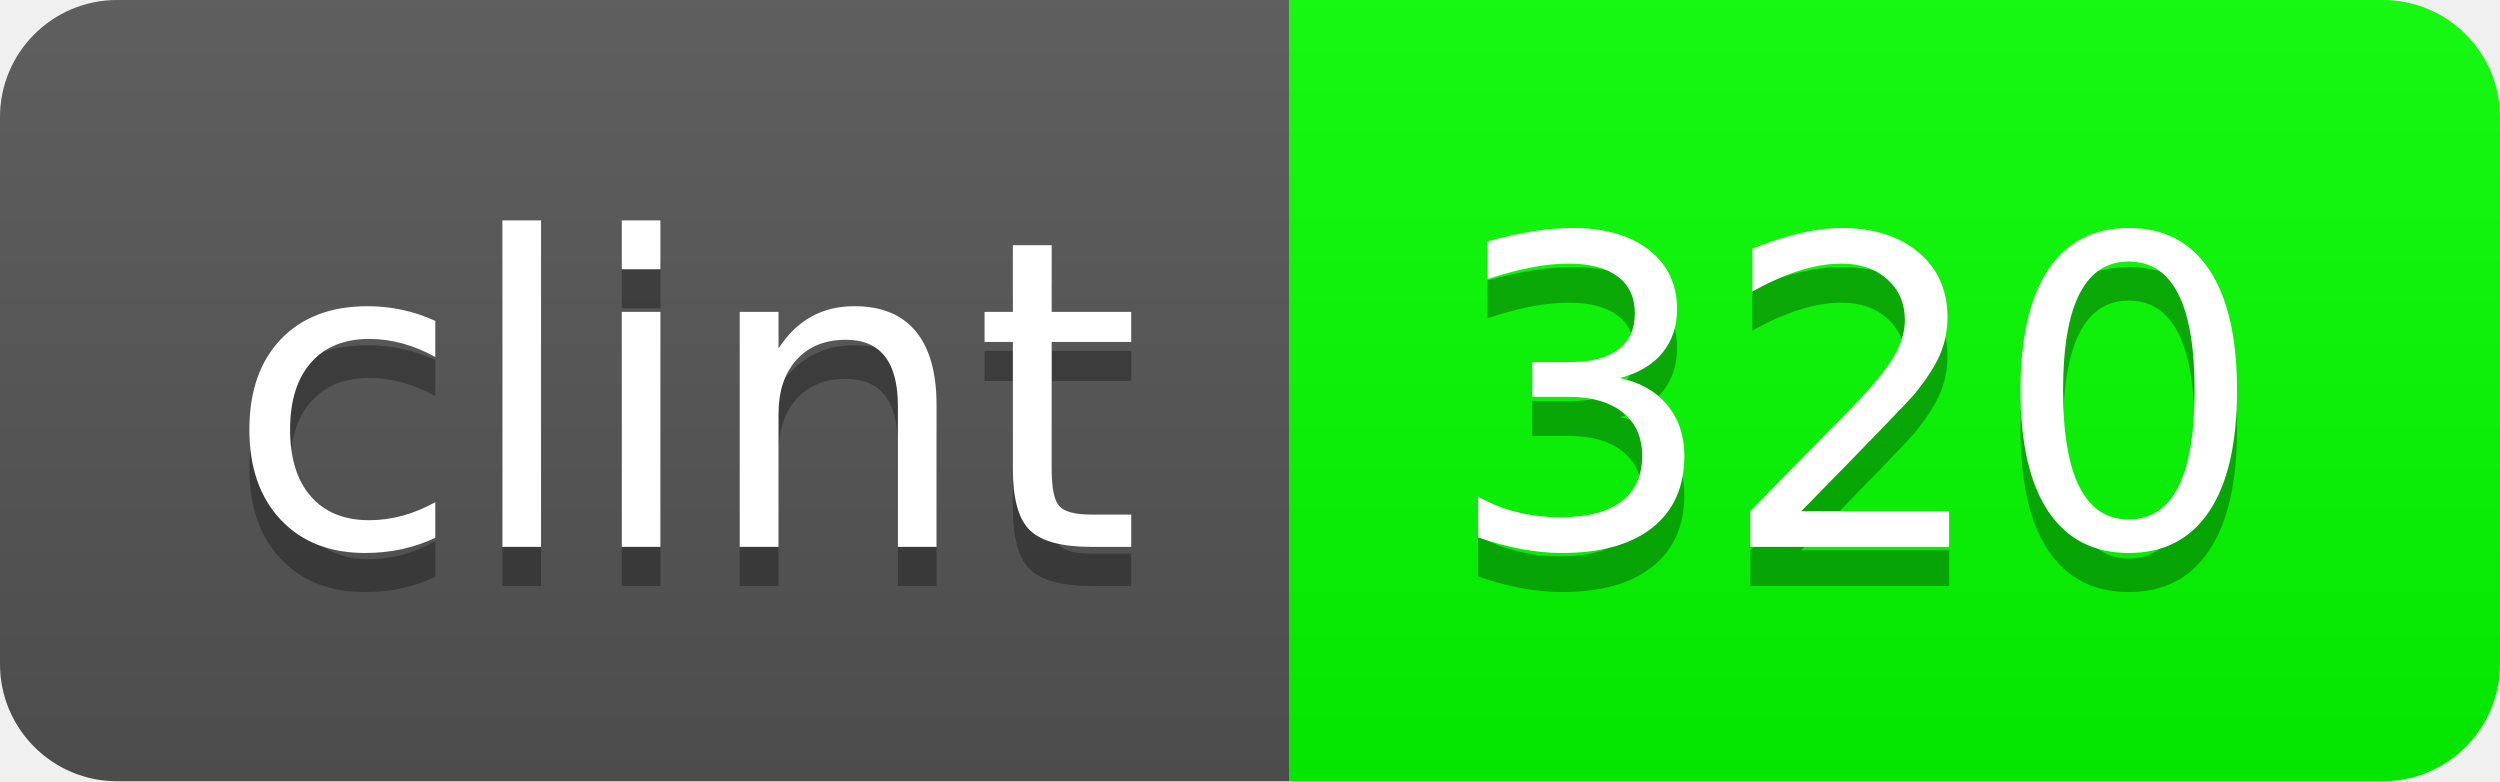
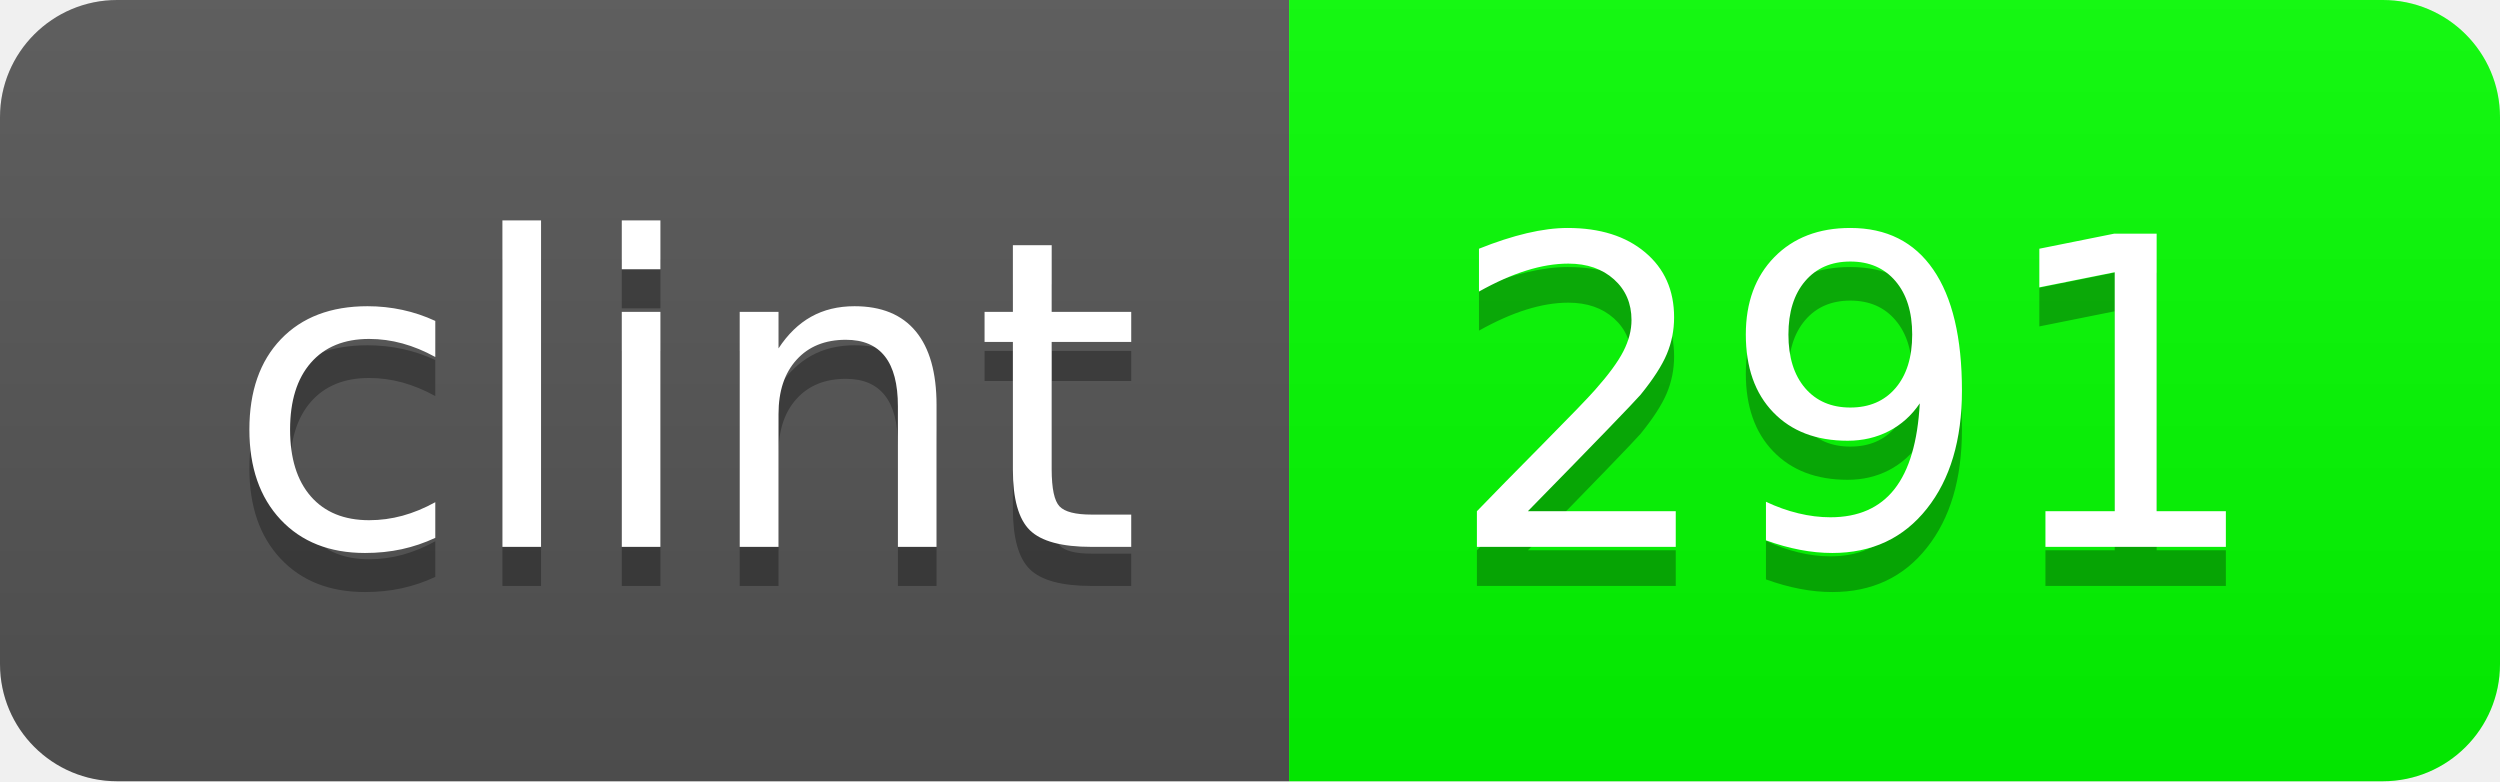
- <svg xmlns="http://www.w3.org/2000/svg" width="64" height="20" role="img" aria-label="clint: 320">
+ <svg xmlns="http://www.w3.org/2000/svg" width="64" height="20" role="img" aria-label="clint: 291">
  <linearGradient id="s" x2="0" y2="100%">
    <stop offset="0" stop-color="#bbb" stop-opacity=".1" />
    <stop offset="1" stop-opacity=".1" />
  </linearGradient>
  <clipPath id="r">
    <rect width="64" height="20" rx="3" fill="#fff" />
  </clipPath>
  <g clip-path="url(#r)">
    <rect width="33" height="20" fill="#555" />
-     <rect x="33" width="31" height="20" fill="#04ff00" />
+     <rect x="33" width="31" height="20" fill="#03ff00" />
    <rect width="64" height="20" fill="url(#s)" />
  </g>
  <g fill="#fff" text-anchor="middle" font-family="Verdana,Geneva,DejaVu Sans,sans-serif" text-rendering="geometricPrecision" font-size="110">
    <text aria-hidden="true" x="175" y="150" fill="#010101" fill-opacity=".3" transform="scale(.1)" textLength="230">clint</text>
    <text x="175" y="140" transform="scale(.1)" fill="#fff" textLength="230">clint</text>
-     <text aria-hidden="true" x="475" y="150" fill="#010101" fill-opacity=".3" transform="scale(.1)" textLength="210">320</text>
-     <text x="475" y="140" transform="scale(.1)" fill="#fff" textLength="210">320</text>
+     <text aria-hidden="true" x="475" y="150" fill="#010101" fill-opacity=".3" transform="scale(.1)" textLength="210">291</text>
+     <text x="475" y="140" transform="scale(.1)" fill="#fff" textLength="210">291</text>
  </g>
</svg>
